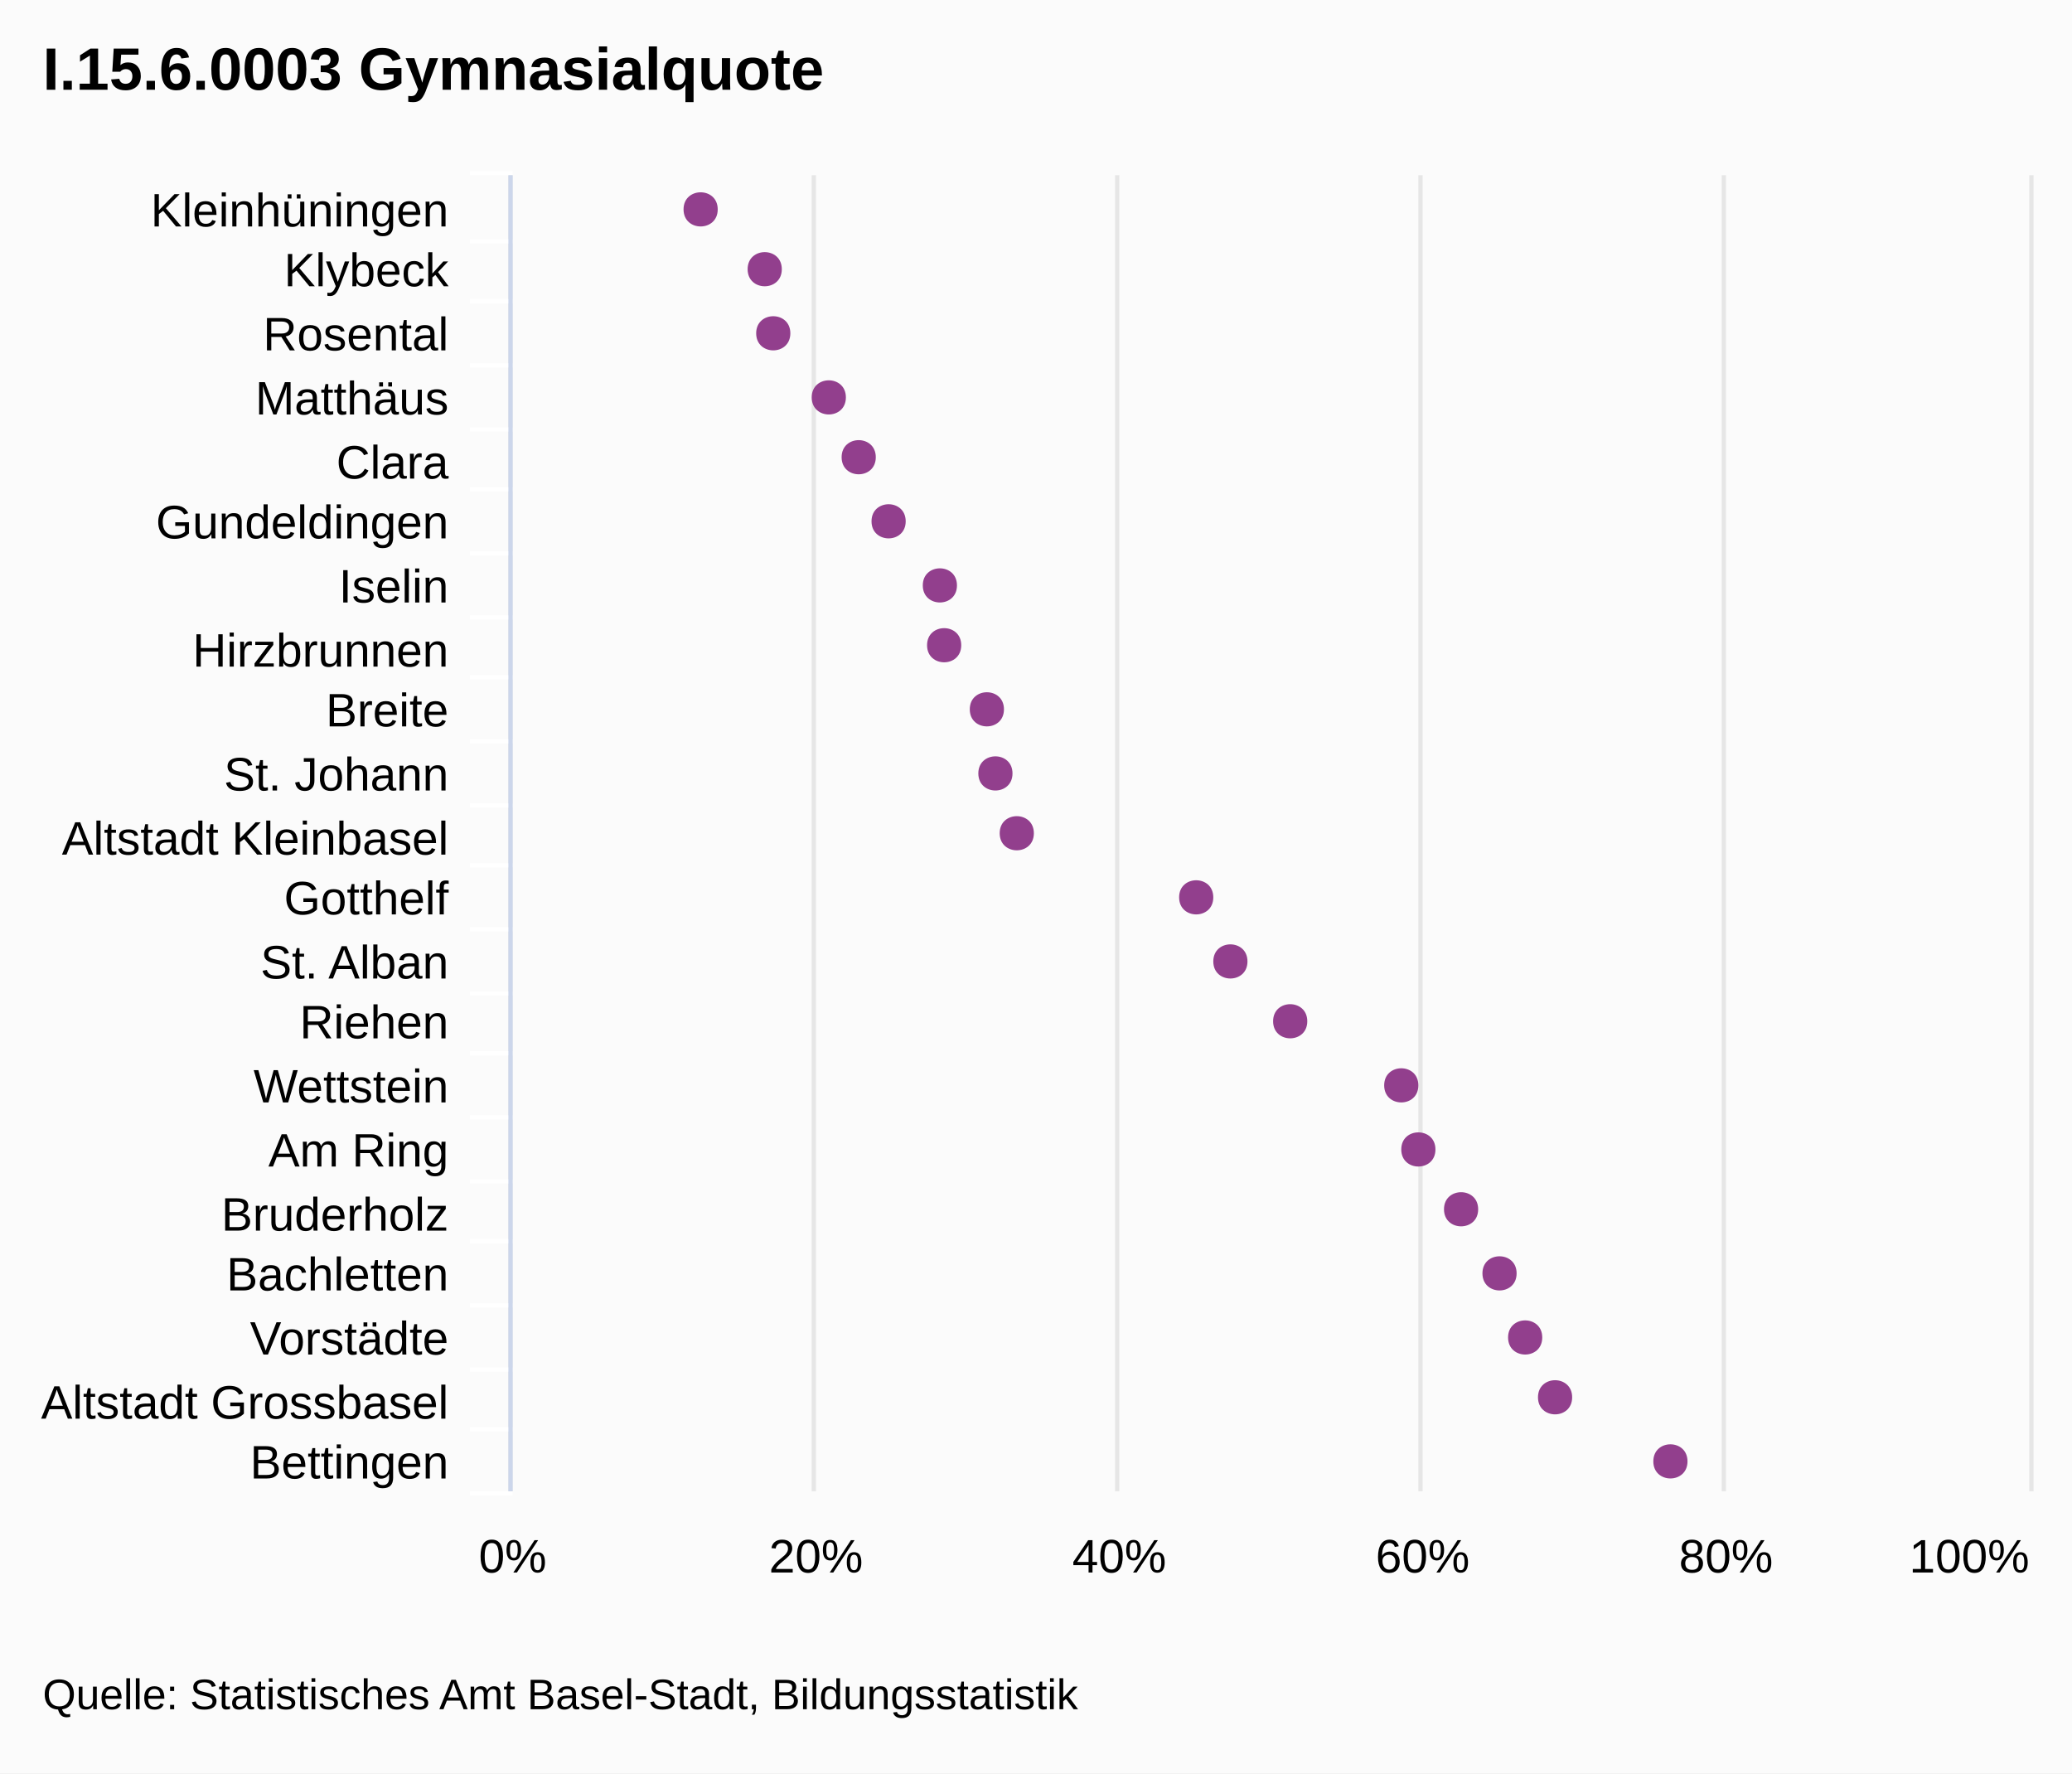
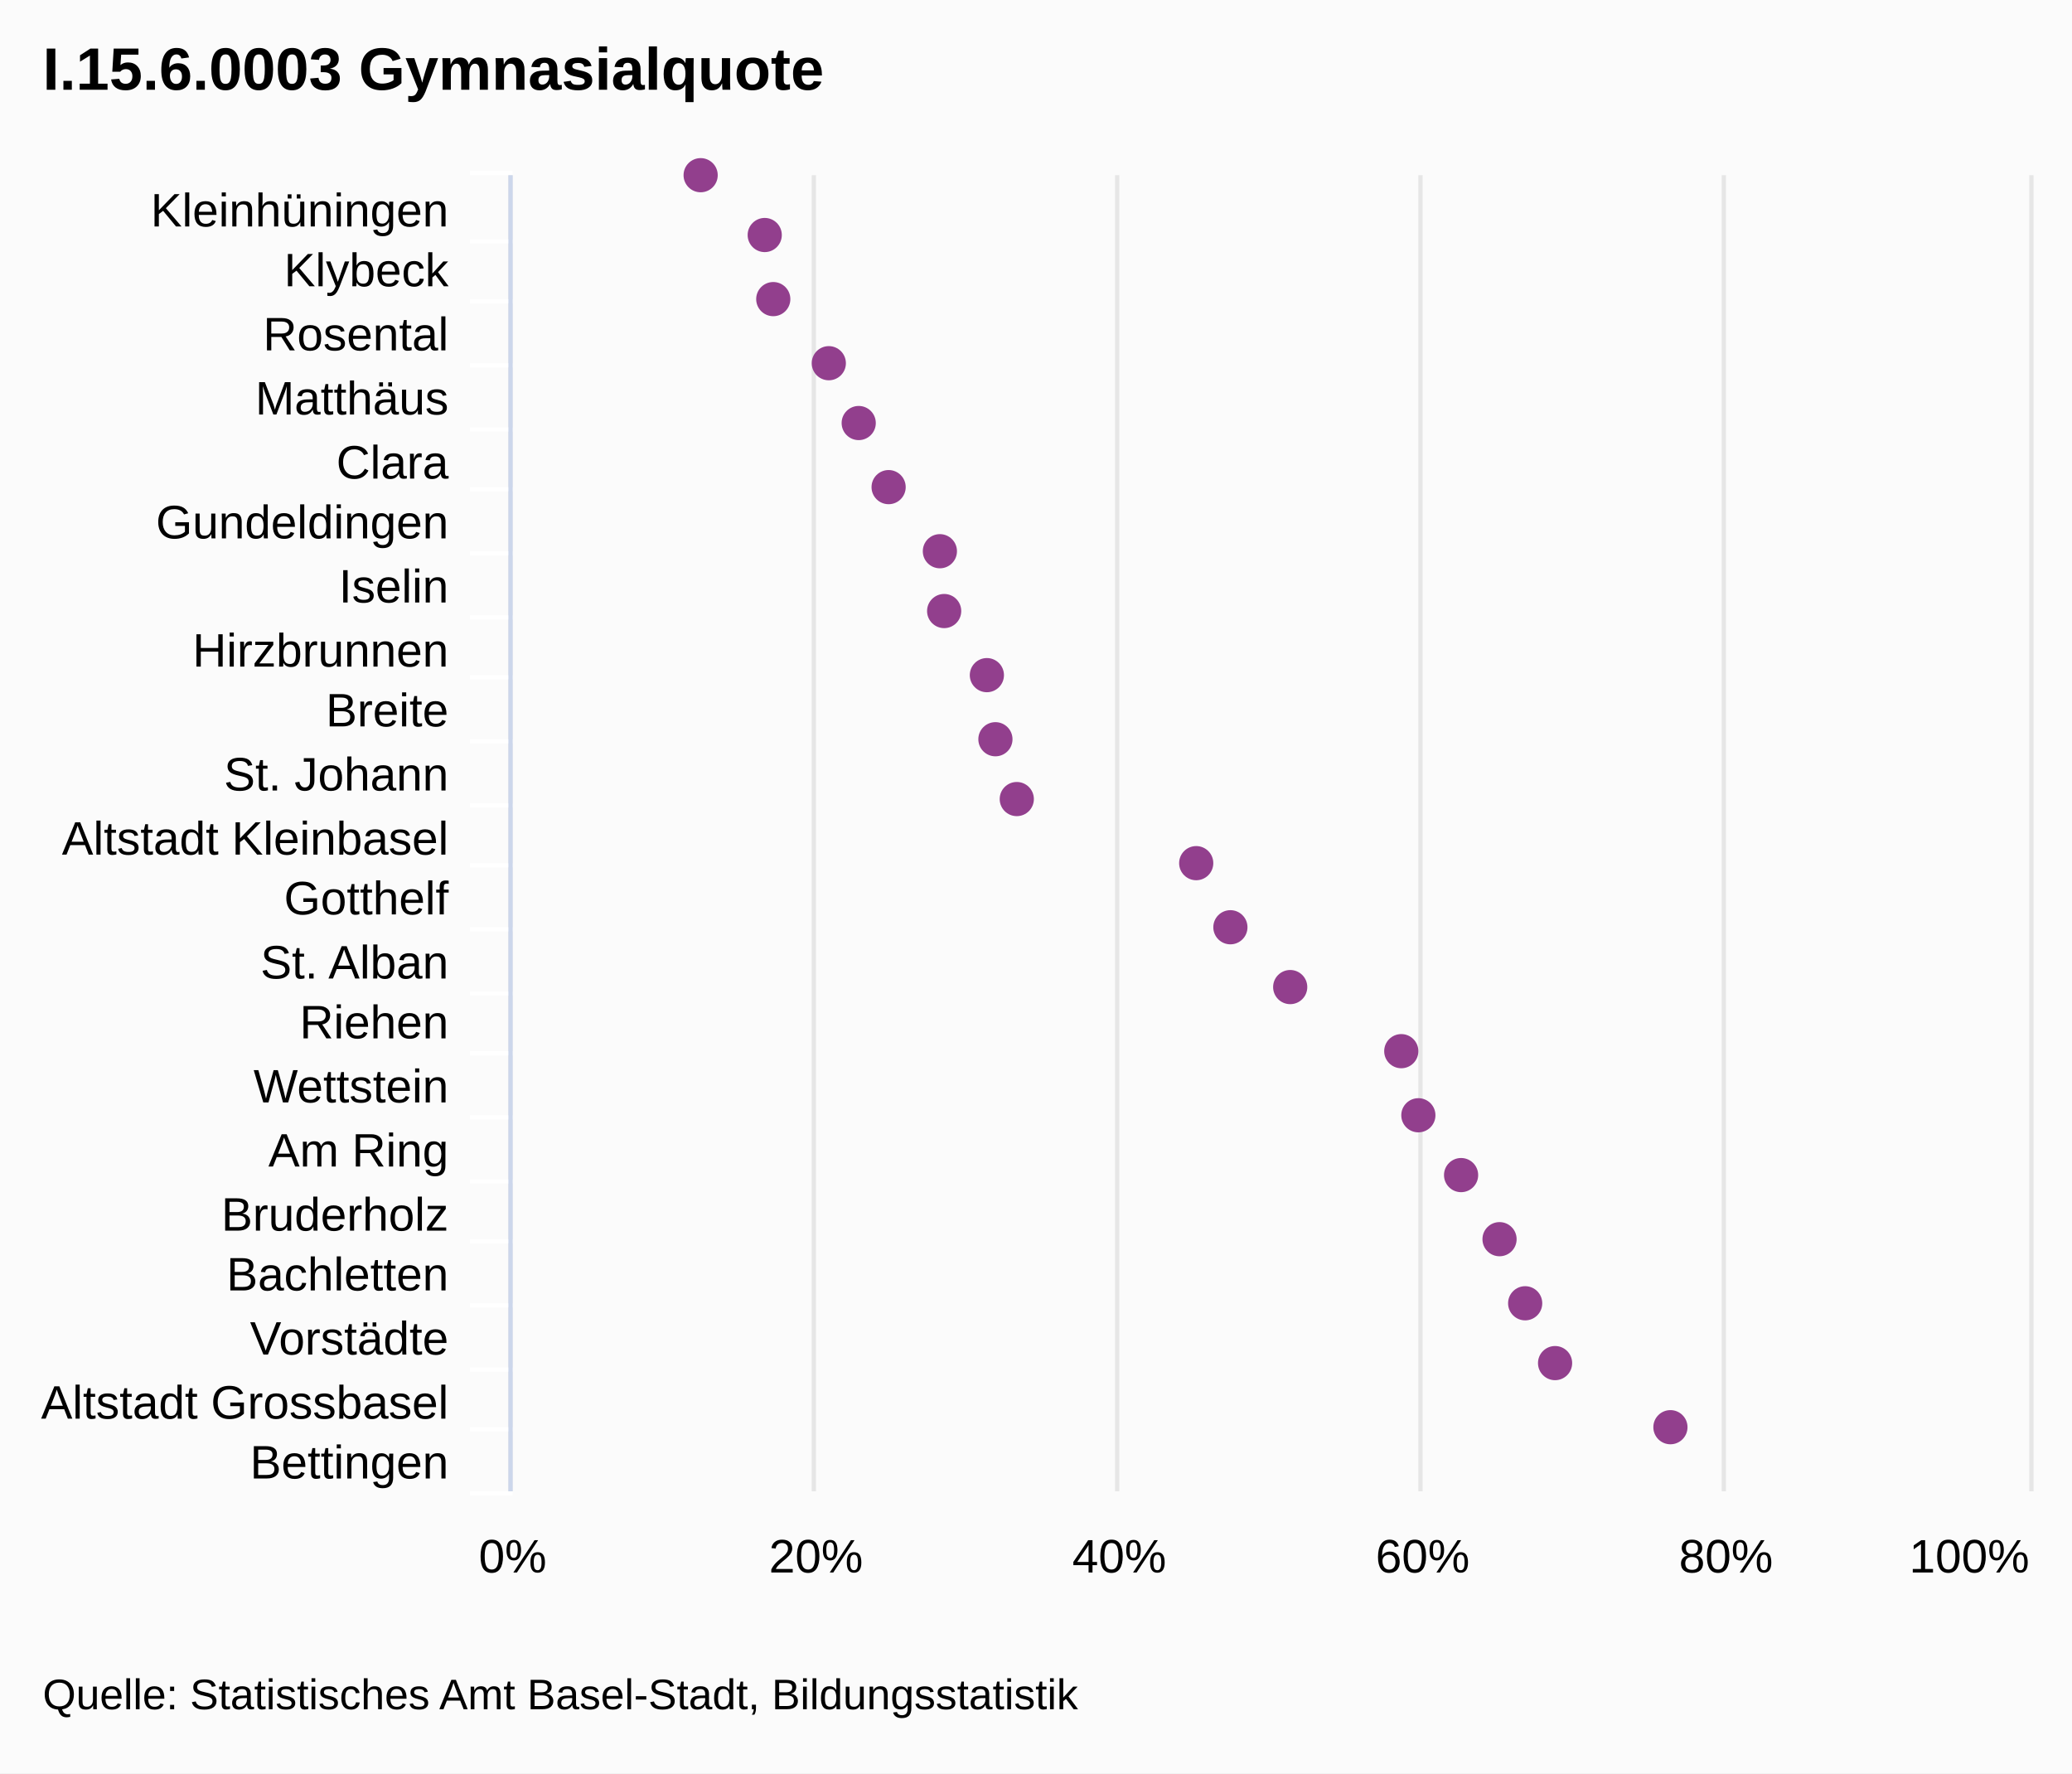
<svg xmlns="http://www.w3.org/2000/svg" class="highcharts-root" viewBox="0 0 485 415" font-family="Arial" font-size="12">
  <rect fill="#fbfbfb" class="highcharts-background" width="485" height="415" rx="0" ry="0" />
  <path fill="none" class="highcharts-plot-background" d="M120 41h355v308H120z" />
  <g class="highcharts-grid highcharts-xaxis-grid">
    <path fill="none" class="highcharts-grid-line" d="M120 56.5h355m-355 14h355m-355 15h355m-355 15h355m-355 14h355m-355 15h355m-355 15h355m-355 14h355m-355 15h355m-355 15h355m-355 14h355m-355 15h355m-355 15h355m-355 14h355m-355 15h355m-355 15h355m-355 14h355m-355 15h355m-355 15h355m-355 14h355m-355 15h355m-355-308h355" />
  </g>
  <g class="highcharts-grid highcharts-yaxis-grid">
    <path fill="none" stroke="#e6e6e6" class="highcharts-grid-line" d="M119.5 41v308m71-308v308m71-308v308m71-308v308m71-308v308m72-308v308" />
  </g>
  <path fill="none" class="highcharts-plot-border" d="M120 41h355v308H120z" />
  <g class="highcharts-axis highcharts-xaxis">
    <path fill="none" class="highcharts-tick" stroke="#FFF" d="M120 56.5h-10m10 14h-10m10 15h-10m10 15h-10m10 14h-10m10 15h-10m10 15h-10m10 14h-10m10 15h-10m10 15h-10m10 14h-10m10 15h-10m10 15h-10m10 14h-10m10 15h-10m10 15h-10m10 14h-10m10 15h-10m10 15h-10m10 14h-10m10 15h-10m10-309h-10" />
    <path fill="none" class="highcharts-axis-line" stroke="#ccd6eb" d="M119.5 41v308" />
  </g>
  <g class="highcharts-axis highcharts-yaxis">
    <path fill="none" class="highcharts-axis-line" d="M120 349h355" />
  </g>
  <g class="highcharts-series-group">
    <g class="highcharts-markers highcharts-series-0 highcharts-scatter-series highcharts-color-undefined highcharts-tracker">
-       <path fill="#923F8D" d="M395 342c0-5.328-8-5.328-8 0s8 5.328 8 0zm-27-15c0-5.328-8-5.328-8 0s8 5.328 8 0zm-7-14c0-5.328-8-5.328-8 0s8 5.328 8 0zm-6-15c0-5.328-8-5.328-8 0s8 5.328 8 0zm-9-15c0-5.328-8-5.328-8 0s8 5.328 8 0zm-10-14c0-5.328-8-5.328-8 0s8 5.328 8 0zm-4-15c0-5.328-8-5.328-8 0s8 5.328 8 0zm-26-15c0-5.328-8-5.328-8 0s8 5.328 8 0zm-14-14c0-5.328-8-5.328-8 0s8 5.328 8 0zm-8-15c0-5.328-8-5.328-8 0s8 5.328 8 0zm-42-15c0-5.328-8-5.328-8 0s8 5.328 8 0zm-5-14c0-5.328-8-5.328-8 0s8 5.328 8 0zm-2-15c0-5.328-8-5.328-8 0s8 5.328 8 0zm-10-15c0-5.328-8-5.328-8 0s8 5.328 8 0zm-1-14c0-5.328-8-5.328-8 0s8 5.328 8 0zm-12-15c0-5.328-8-5.328-8 0s8 5.328 8 0zm-7-15c0-5.328-8-5.328-8 0s8 5.328 8 0zm-7-14c0-5.328-8-5.328-8 0s8 5.328 8 0zm-13-15c0-5.328-8-5.328-8 0s8 5.328 8 0zm-2-15c0-5.328-8-5.328-8 0s8 5.328 8 0zm-15-14c0-5.328-8-5.328-8 0s8 5.328 8 0z" class="highcharts-point" />
+       <path fill="#923F8D" d="M164 45a4 4 0 1 1 .004 0zm15 14a4 4 0 1 1 .004 0zm2 15a4 4 0 1 1 .004 0zm13 15a4 4 0 1 1 .004 0zm7 14a4 4 0 1 1 .004 0zm7 15a4 4 0 1 1 .004 0zm12 15a4 4 0 1 1 .004 0zm1 14a4 4 0 1 1 .004 0zm10 15a4 4 0 1 1 .004 0zm2 15a4 4 0 1 1 .004 0zm5 14a4 4 0 1 1 .004 0zm42 15a4 4 0 1 1 .004 0zm8 15a4 4 0 1 1 .004 0zm14 14a4 4 0 1 1 .004 0zm26 15a4 4 0 1 1 .004 0zm4 15a4 4 0 1 1 .004 0zm10 14a4 4 0 1 1 .004 0zm9 15a4 4 0 1 1 .004 0zm6 15a4 4 0 1 1 .004 0zm7 14a4 4 0 1 1 .004 0zm27 15a4 4 0 1 1 .004 0z" class="highcharts-point" />
    </g>
  </g>
-   <text x="10" class="highcharts-title" style="width:421px" y="21" color="#000" font-size="14" font-weight="700">
+   <text x="10" class="highcharts-title" y="21" color="#000" font-size="14" font-weight="700">
    <tspan>I.15.6.0003 Gymnasialquote</tspan>
  </text>
  <g class="highcharts-axis-labels highcharts-xaxis-labels" text-anchor="end" color="#000" cursor="default" font-size="11">
-     <text x="105" style="width:150px" y="53" text-overflow="ellipsis">
+     <text x="105" y="53">
      <tspan>Kleinhüningen</tspan>
    </text>
-     <text x="105" style="width:150px" y="67" text-overflow="ellipsis">
+     <text x="105" y="67">
      <tspan>Klybeck</tspan>
    </text>
-     <text x="105" style="width:150px" y="82" text-overflow="ellipsis">
+     <text x="105" y="82">
      <tspan>Rosental</tspan>
    </text>
-     <text x="105" style="width:150px" y="97" text-overflow="ellipsis">
+     <text x="105" y="97">
      <tspan>Matthäus</tspan>
    </text>
-     <text x="105" style="width:150px" y="112" text-overflow="ellipsis">
+     <text x="105" y="112">
      <tspan>Clara</tspan>
    </text>
-     <text x="105" style="width:150px" y="126" text-overflow="ellipsis">
+     <text x="105" y="126">
      <tspan>Gundeldingen</tspan>
    </text>
-     <text x="105" style="width:150px" y="141" text-overflow="ellipsis">
+     <text x="105" y="141">
      <tspan>Iselin</tspan>
    </text>
-     <text x="105" style="width:150px" y="156" text-overflow="ellipsis">
+     <text x="105" y="156">
      <tspan>Hirzbrunnen</tspan>
    </text>
-     <text x="105" style="width:150px" y="170" text-overflow="ellipsis">
+     <text x="105" y="170">
      <tspan>Breite</tspan>
    </text>
-     <text x="105" style="width:150px" y="185" text-overflow="ellipsis">
+     <text x="105" y="185">
      <tspan>St. Johann</tspan>
    </text>
-     <text x="105" style="width:150px" y="200" text-overflow="ellipsis">
+     <text x="105" y="200">
      <tspan>Altstadt Kleinbasel</tspan>
    </text>
-     <text x="105" style="width:150px" y="214" text-overflow="ellipsis">
+     <text x="105" y="214">
      <tspan>Gotthelf</tspan>
    </text>
-     <text x="105" style="width:150px" y="229" text-overflow="ellipsis">
+     <text x="105" y="229">
      <tspan>St. Alban</tspan>
    </text>
-     <text x="105" style="width:150px" y="243" text-overflow="ellipsis">
+     <text x="105" y="243">
      <tspan>Riehen</tspan>
    </text>
-     <text x="105" style="width:150px" y="258" text-overflow="ellipsis">
+     <text x="105" y="258">
      <tspan>Wettstein</tspan>
    </text>
-     <text x="105" style="width:150px" y="273" text-overflow="ellipsis">
+     <text x="105" y="273">
      <tspan>Am Ring</tspan>
    </text>
-     <text x="105" style="width:150px" y="288" text-overflow="ellipsis">
+     <text x="105" y="288">
      <tspan>Bruderholz</tspan>
    </text>
-     <text x="105" style="width:150px" y="302" text-overflow="ellipsis">
+     <text x="105" y="302">
      <tspan>Bachletten</tspan>
    </text>
-     <text x="105" style="width:150px" y="317" text-overflow="ellipsis">
+     <text x="105" y="317">
      <tspan>Vorstädte</tspan>
    </text>
-     <text x="105" style="width:150px" y="332" text-overflow="ellipsis">
+     <text x="105" y="332">
      <tspan>Altstadt Grossbasel</tspan>
    </text>
-     <text x="105" style="width:150px" y="346" text-overflow="ellipsis">
+     <text x="105" y="346">
      <tspan>Bettingen</tspan>
    </text>
  </g>
  <g class="highcharts-axis-labels highcharts-yaxis-labels" text-anchor="middle" color="#000" cursor="default" font-size="11">
-     <text x="120" style="width:61px" y="368">
+     <text x="120" y="368">
      <tspan>0%</tspan>
    </text>
-     <text x="191" style="width:61px" y="368">
+     <text x="191" y="368">
      <tspan>20%</tspan>
    </text>
-     <text x="262" style="width:61px" y="368">
+     <text x="262" y="368">
      <tspan>40%</tspan>
    </text>
-     <text x="333" style="width:61px" y="368">
+     <text x="333" y="368">
      <tspan>60%</tspan>
    </text>
-     <text x="404" style="width:61px" y="368">
+     <text x="404" y="368">
      <tspan>80%</tspan>
    </text>
-     <text x="460.953" style="width:61px" y="368">
+     <text x="460.953" y="368">
      <tspan>100%</tspan>
    </text>
  </g>
  <text x="10" class="highcharts-credits" y="400" cursor="default" color="#000" font-size="10">
    <tspan>Quelle: Statistisches Amt Basel-Stadt, Bildungsstatistik</tspan>
  </text>
</svg>
